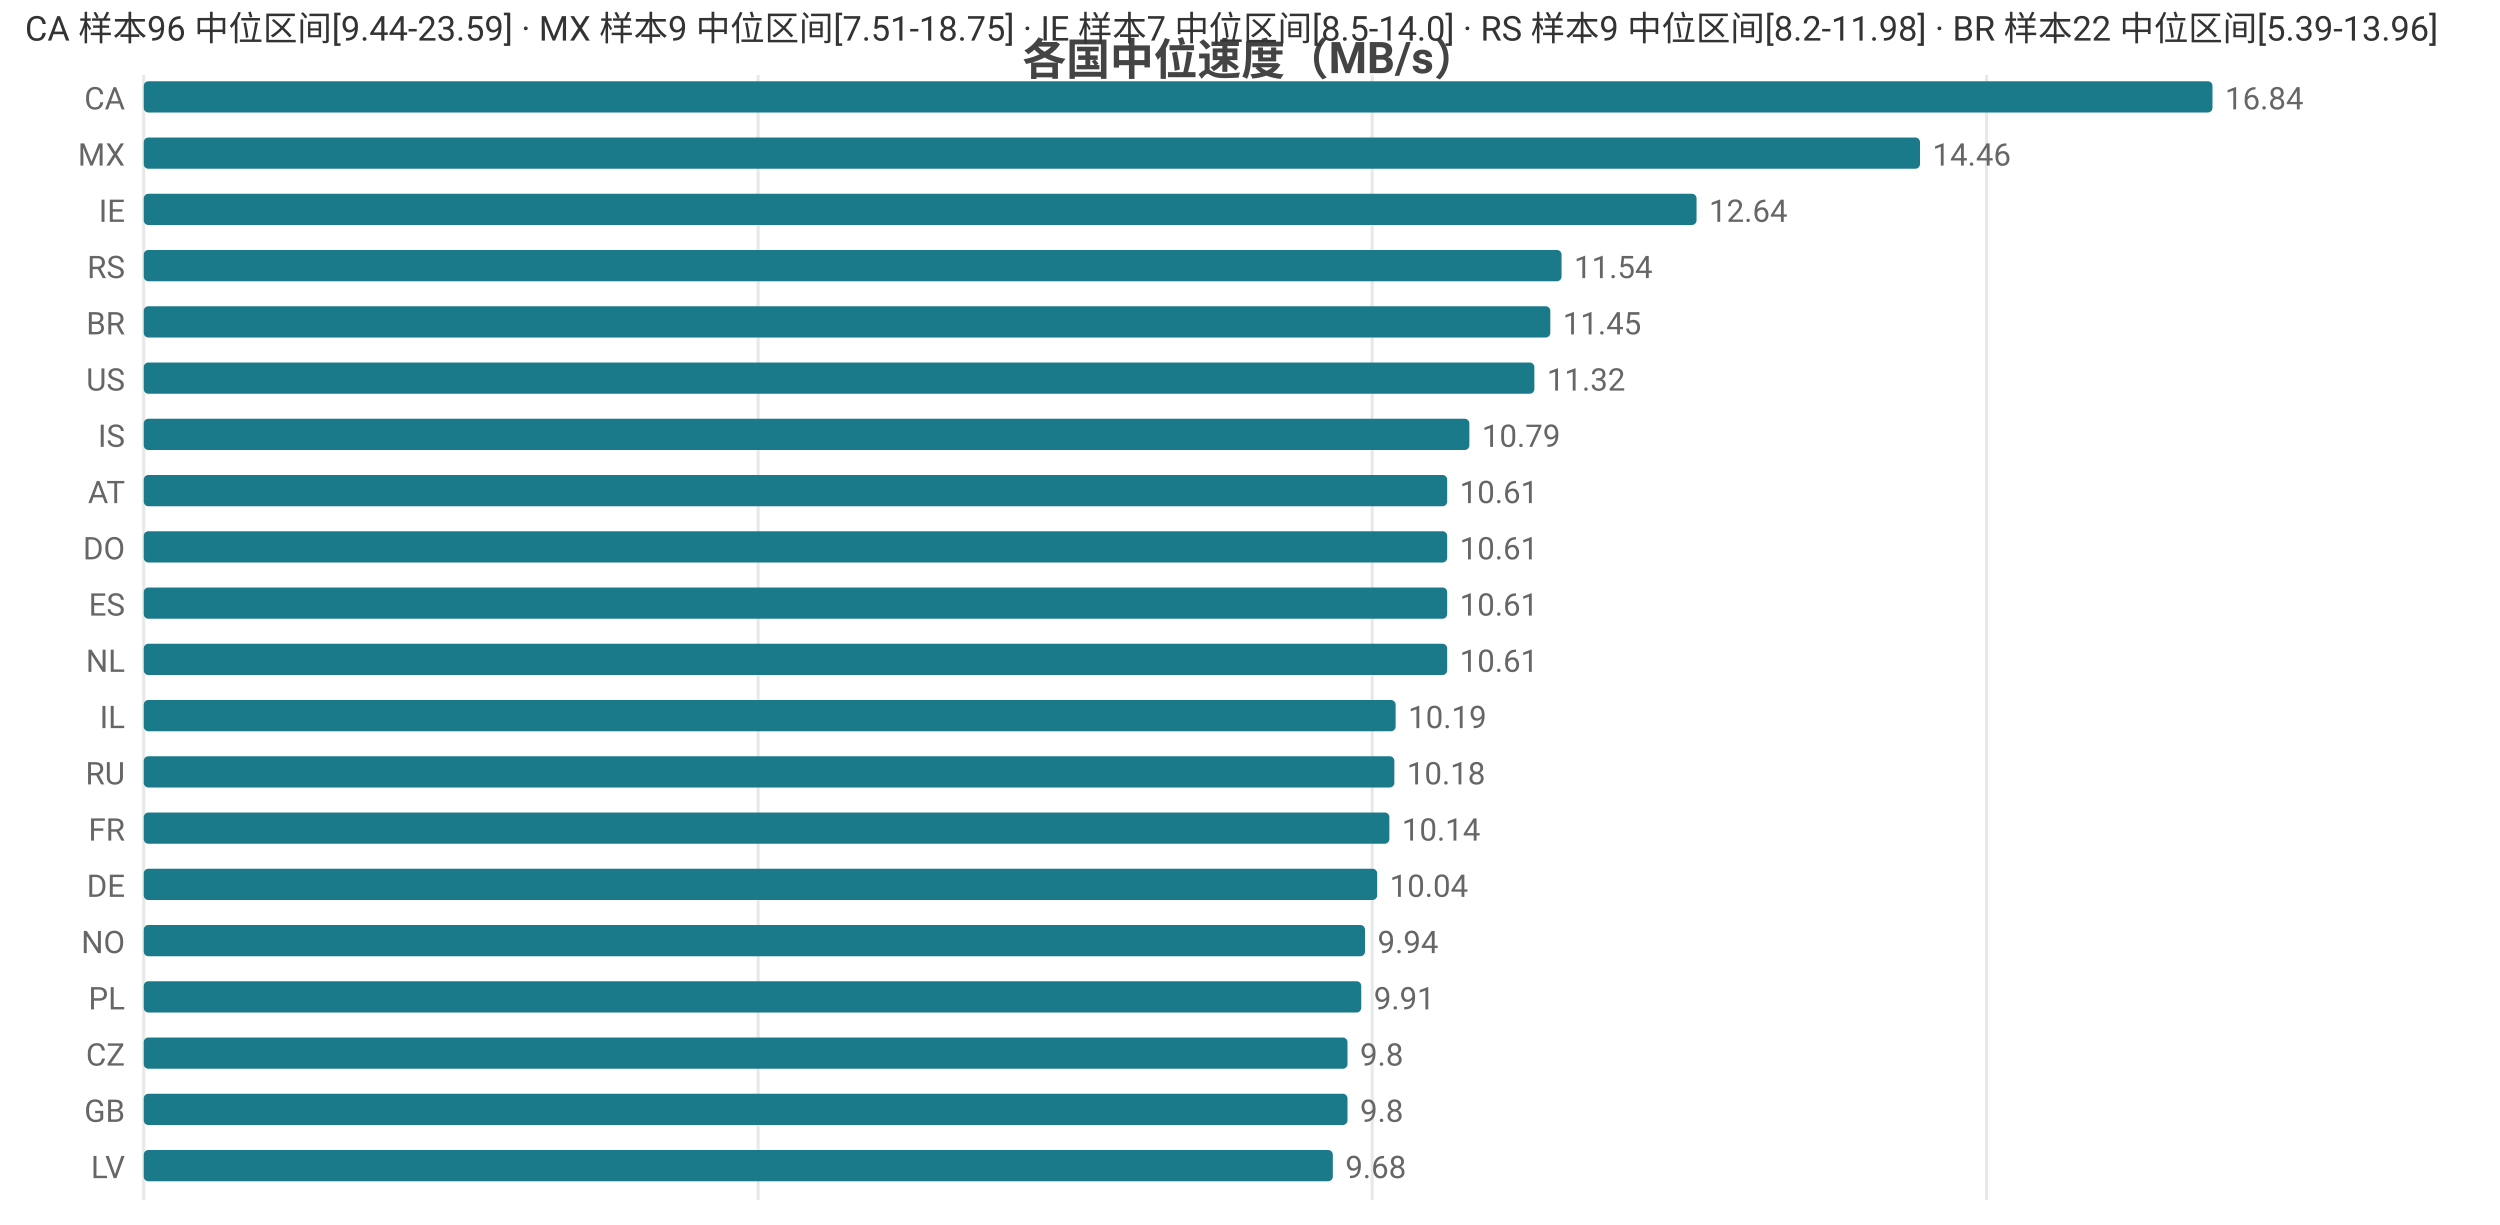
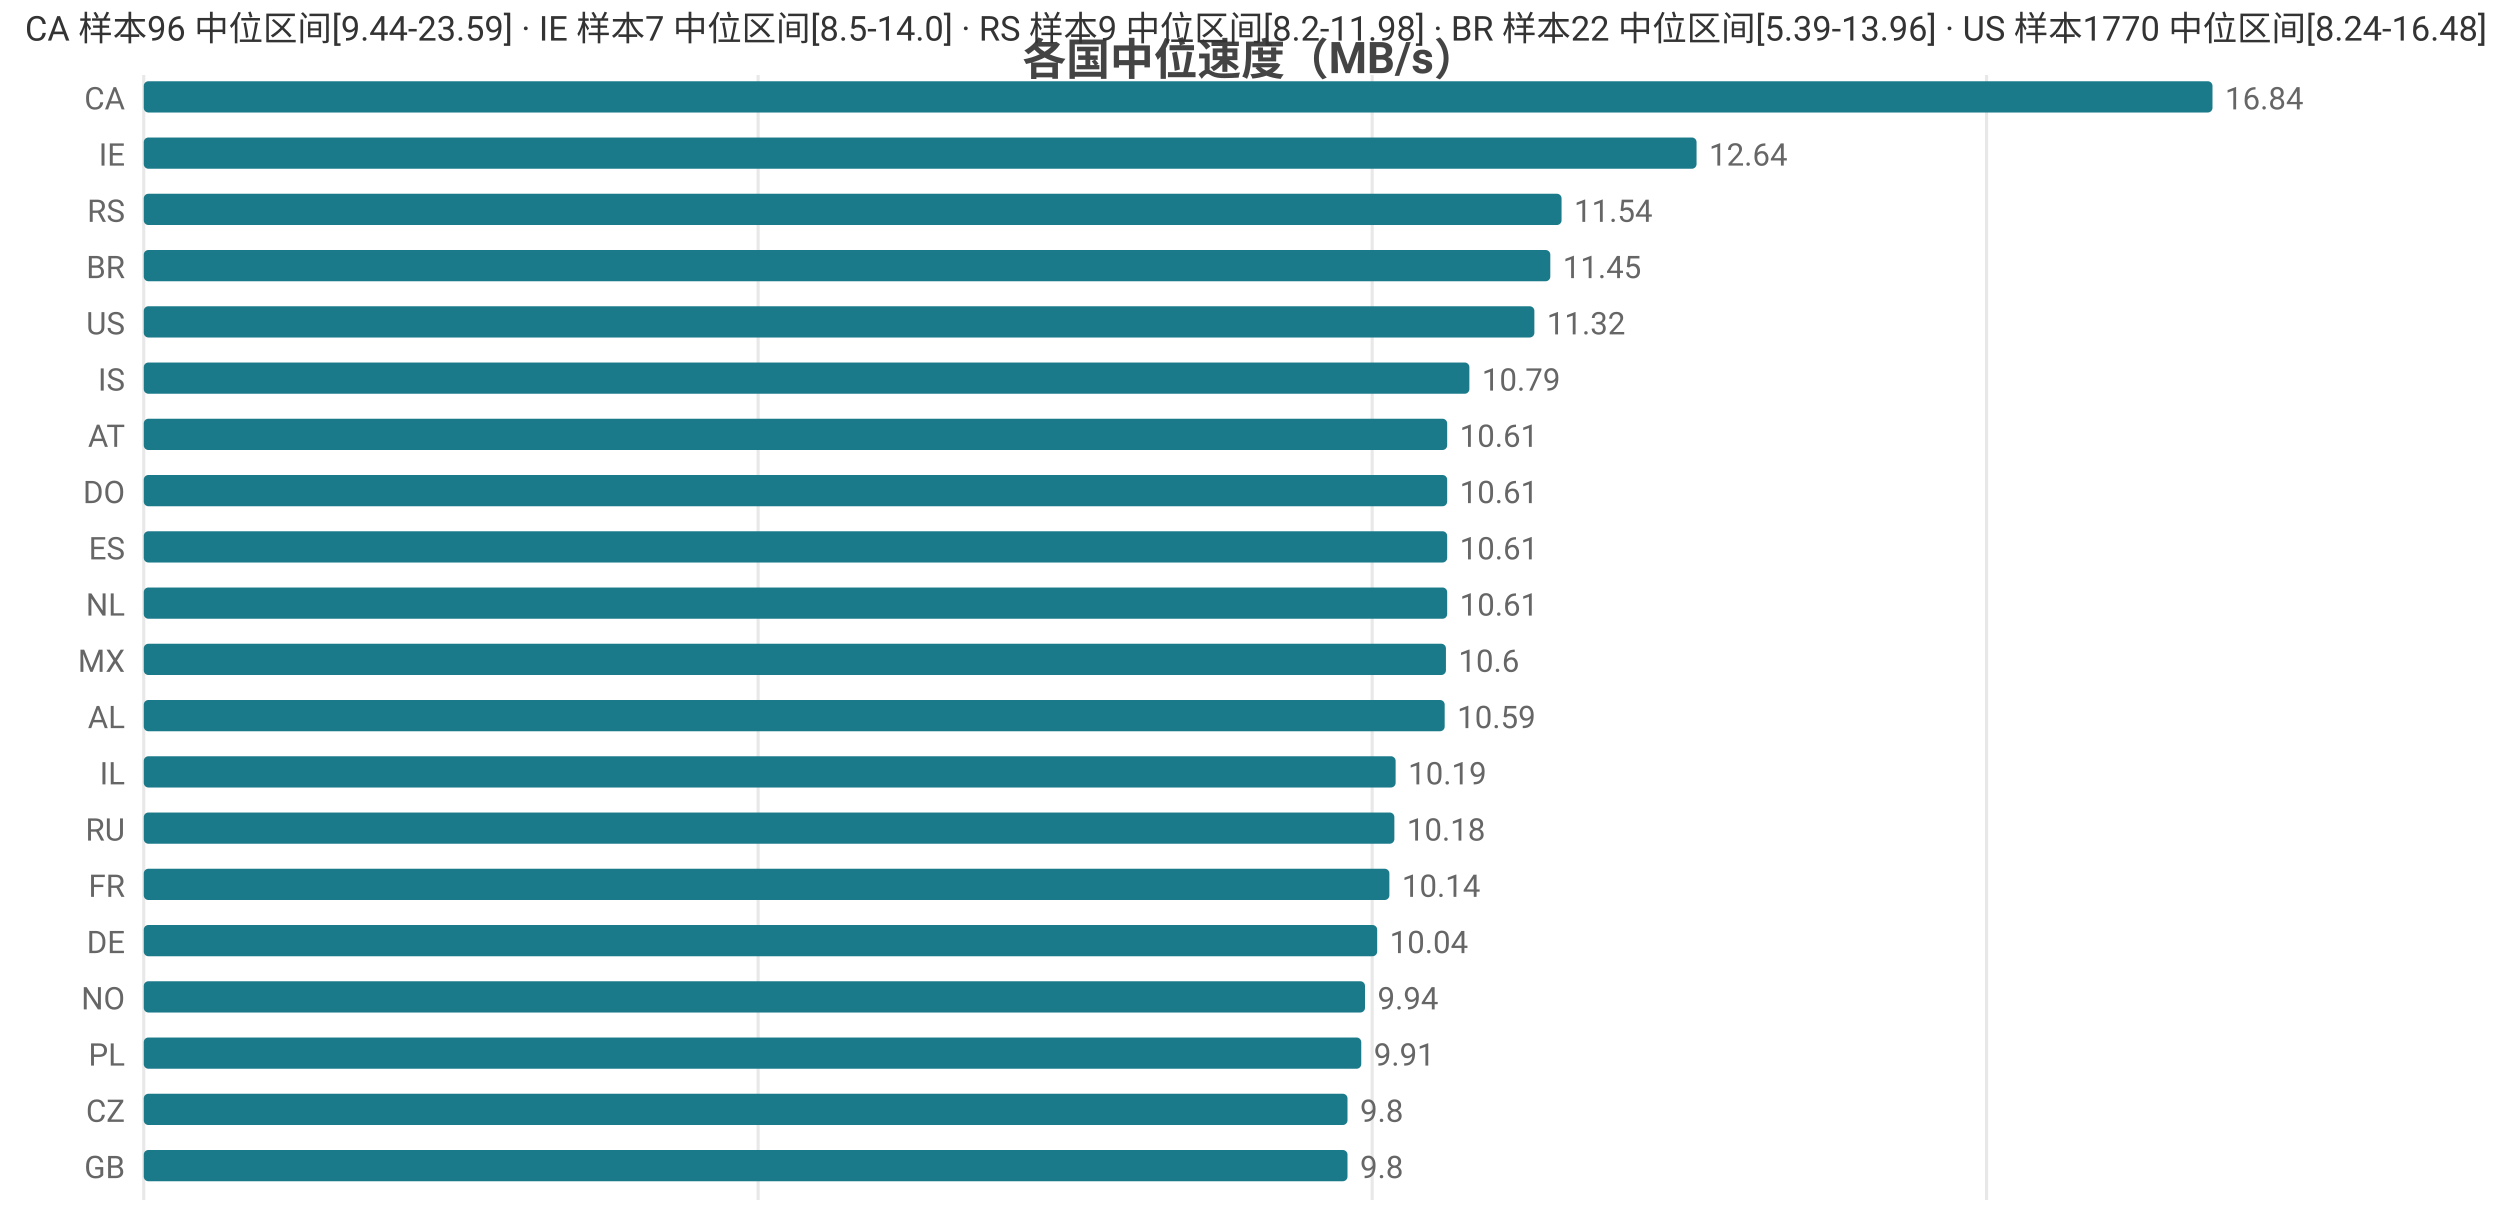
<svg xmlns="http://www.w3.org/2000/svg" width="800" height="392" viewBox="0 0 800 392">
  <rect width="800" height="392" fill="#ffffff" />
  <style>text{font-family:system-ui,-apple-system,'Segoe UI',Roboto,'PingFang SC','Microsoft YaHei','Noto Sans CJK SC',sans-serif}.g{stroke:#e8e8e8;stroke-width:1}.a{stroke:#999;stroke-width:1}.t{font-size:10px;fill:#666}.m{font-size:10px;text-anchor:middle;fill:#666}.e{font-size:10px;text-anchor:end;fill:#666}.l{font-size:11px;fill:#333}.tt{font-size:14px;font-weight:600;text-anchor:middle;fill:#444}.em{font-size:13px;text-anchor:middle;fill:#999}</style>
  <text class="tt" x="400.0" y="24">各国中位速度（MB/s）</text>
  <line class="g" x1="46" y1="24" x2="46" y2="384" />
  <line class="g" x1="242.6" y1="24" x2="242.6" y2="384" />
  <line class="g" x1="439.1" y1="24" x2="439.1" y2="384" />
  <line class="g" x1="635.7" y1="24" x2="635.7" y2="384" />
  <text class="e" x="40" y="35">CA</text>
  <rect x="46" y="26" width="662" height="10" fill="#1a7a8a" rx="1.5" />
  <text class="t" x="712" y="35">16.84</text>
-   <text class="e" x="40" y="53">MX</text>
-   <rect x="46" y="44" width="568.4" height="10" fill="#1a7a8a" rx="1.5" />
-   <text class="t" x="618.4" y="53">14.46</text>
-   <text class="e" x="40" y="71">IE</text>
-   <rect x="46" y="62" width="496.9" height="10" fill="#1a7a8a" rx="1.5" />
-   <text class="t" x="546.9" y="71">12.64</text>
-   <text class="e" x="40" y="89">RS</text>
-   <rect x="46" y="80" width="453.7" height="10" fill="#1a7a8a" rx="1.5" />
-   <text class="t" x="503.7" y="89">11.54</text>
-   <text class="e" x="40" y="107">BR</text>
-   <rect x="46" y="98" width="450.1" height="10" fill="#1a7a8a" rx="1.5" />
-   <text class="t" x="500.1" y="107">11.45</text>
-   <text class="e" x="40" y="125">US</text>
-   <rect x="46" y="116" width="445.0" height="10" fill="#1a7a8a" rx="1.5" />
-   <text class="t" x="495.0" y="125">11.32</text>
-   <text class="e" x="40" y="143">IS</text>
-   <rect x="46" y="134" width="424.2" height="10" fill="#1a7a8a" rx="1.5" />
-   <text class="t" x="474.2" y="143">10.79</text>
-   <text class="e" x="40" y="161">AT</text>
+   <text class="e" x="40" y="53">IE</text>
+   <rect x="46" y="44" width="496.9" height="10" fill="#1a7a8a" rx="1.5" />
+   <text class="t" x="546.9" y="53">12.64</text>
+   <text class="e" x="40" y="71">RS</text>
+   <rect x="46" y="62" width="453.7" height="10" fill="#1a7a8a" rx="1.5" />
+   <text class="t" x="503.7" y="71">11.54</text>
+   <text class="e" x="40" y="89">BR</text>
+   <rect x="46" y="80" width="450.1" height="10" fill="#1a7a8a" rx="1.5" />
+   <text class="t" x="500.1" y="89">11.45</text>
+   <text class="e" x="40" y="107">US</text>
+   <rect x="46" y="98" width="445.0" height="10" fill="#1a7a8a" rx="1.5" />
+   <text class="t" x="495.0" y="107">11.32</text>
+   <text class="e" x="40" y="125">IS</text>
+   <rect x="46" y="116" width="424.2" height="10" fill="#1a7a8a" rx="1.5" />
+   <text class="t" x="474.2" y="125">10.79</text>
+   <text class="e" x="40" y="143">AT</text>
+   <rect x="46" y="134" width="417.1" height="10" fill="#1a7a8a" rx="1.5" />
+   <text class="t" x="467.1" y="143">10.61</text>
+   <text class="e" x="40" y="161">DO</text>
  <rect x="46" y="152" width="417.1" height="10" fill="#1a7a8a" rx="1.5" />
  <text class="t" x="467.1" y="161">10.61</text>
-   <text class="e" x="40" y="179">DO</text>
+   <text class="e" x="40" y="179">ES</text>
  <rect x="46" y="170" width="417.1" height="10" fill="#1a7a8a" rx="1.5" />
  <text class="t" x="467.1" y="179">10.61</text>
-   <text class="e" x="40" y="197">ES</text>
+   <text class="e" x="40" y="197">NL</text>
  <rect x="46" y="188" width="417.1" height="10" fill="#1a7a8a" rx="1.5" />
  <text class="t" x="467.1" y="197">10.61</text>
-   <text class="e" x="40" y="215">NL</text>
-   <rect x="46" y="206" width="417.1" height="10" fill="#1a7a8a" rx="1.5" />
-   <text class="t" x="467.1" y="215">10.61</text>
-   <text class="e" x="40" y="233">IL</text>
-   <rect x="46" y="224" width="400.6" height="10" fill="#1a7a8a" rx="1.5" />
-   <text class="t" x="450.6" y="233">10.19</text>
-   <text class="e" x="40" y="251">RU</text>
-   <rect x="46" y="242" width="400.2" height="10" fill="#1a7a8a" rx="1.5" />
-   <text class="t" x="450.2" y="251">10.18</text>
-   <text class="e" x="40" y="269">FR</text>
-   <rect x="46" y="260" width="398.6" height="10" fill="#1a7a8a" rx="1.5" />
-   <text class="t" x="448.6" y="269">10.14</text>
-   <text class="e" x="40" y="287">DE</text>
-   <rect x="46" y="278" width="394.7" height="10" fill="#1a7a8a" rx="1.5" />
-   <text class="t" x="444.7" y="287">10.04</text>
-   <text class="e" x="40" y="305">NO</text>
-   <rect x="46" y="296" width="390.8" height="10" fill="#1a7a8a" rx="1.5" />
-   <text class="t" x="440.8" y="305">9.94</text>
-   <text class="e" x="40" y="323">PL</text>
-   <rect x="46" y="314" width="389.6" height="10" fill="#1a7a8a" rx="1.5" />
-   <text class="t" x="439.6" y="323">9.91</text>
-   <text class="e" x="40" y="341">CZ</text>
-   <rect x="46" y="332" width="385.2" height="10" fill="#1a7a8a" rx="1.5" />
-   <text class="t" x="435.2" y="341">9.8</text>
-   <text class="e" x="40" y="359">GB</text>
+   <text class="e" x="40" y="215">MX</text>
+   <rect x="46" y="206" width="416.7" height="10" fill="#1a7a8a" rx="1.5" />
+   <text class="t" x="466.7" y="215">10.6</text>
+   <text class="e" x="40" y="233">AL</text>
+   <rect x="46" y="224" width="416.3" height="10" fill="#1a7a8a" rx="1.5" />
+   <text class="t" x="466.3" y="233">10.59</text>
+   <text class="e" x="40" y="251">IL</text>
+   <rect x="46" y="242" width="400.6" height="10" fill="#1a7a8a" rx="1.5" />
+   <text class="t" x="450.6" y="251">10.19</text>
+   <text class="e" x="40" y="269">RU</text>
+   <rect x="46" y="260" width="400.2" height="10" fill="#1a7a8a" rx="1.5" />
+   <text class="t" x="450.2" y="269">10.18</text>
+   <text class="e" x="40" y="287">FR</text>
+   <rect x="46" y="278" width="398.6" height="10" fill="#1a7a8a" rx="1.5" />
+   <text class="t" x="448.6" y="287">10.14</text>
+   <text class="e" x="40" y="305">DE</text>
+   <rect x="46" y="296" width="394.7" height="10" fill="#1a7a8a" rx="1.5" />
+   <text class="t" x="444.7" y="305">10.04</text>
+   <text class="e" x="40" y="323">NO</text>
+   <rect x="46" y="314" width="390.8" height="10" fill="#1a7a8a" rx="1.5" />
+   <text class="t" x="440.8" y="323">9.94</text>
+   <text class="e" x="40" y="341">PL</text>
+   <rect x="46" y="332" width="389.6" height="10" fill="#1a7a8a" rx="1.5" />
+   <text class="t" x="439.6" y="341">9.91</text>
+   <text class="e" x="40" y="359">CZ</text>
  <rect x="46" y="350" width="385.2" height="10" fill="#1a7a8a" rx="1.5" />
  <text class="t" x="435.2" y="359">9.8</text>
-   <text class="e" x="40" y="377">LV</text>
-   <rect x="46" y="368" width="380.5" height="10" fill="#1a7a8a" rx="1.5" />
-   <text class="t" x="430.5" y="377">9.68</text>
-   <text class="l" x="8" y="13">CA 样本96 中位区间[9.44-23.59] · MX 样本9 中位区间[7.51-18.75] · IE 样本7 中位区间[8.5-14.0] · RS 样本9 中位区间[8.2-11.98] · BR 样本22 中位区间[5.39-13.96]</text>
+   <text class="e" x="40" y="377">GB</text>
+   <rect x="46" y="368" width="385.2" height="10" fill="#1a7a8a" rx="1.5" />
+   <text class="t" x="435.2" y="377">9.8</text>
+   <text class="l" x="8" y="13">CA 样本96 中位区间[9.44-23.59] · IE 样本7 中位区间[8.5-14.0] · RS 样本9 中位区间[8.2-11.98] · BR 样本22 中位区间[5.39-13.96] · US 样本1770 中位区间[8.24-16.48]</text>
</svg>
